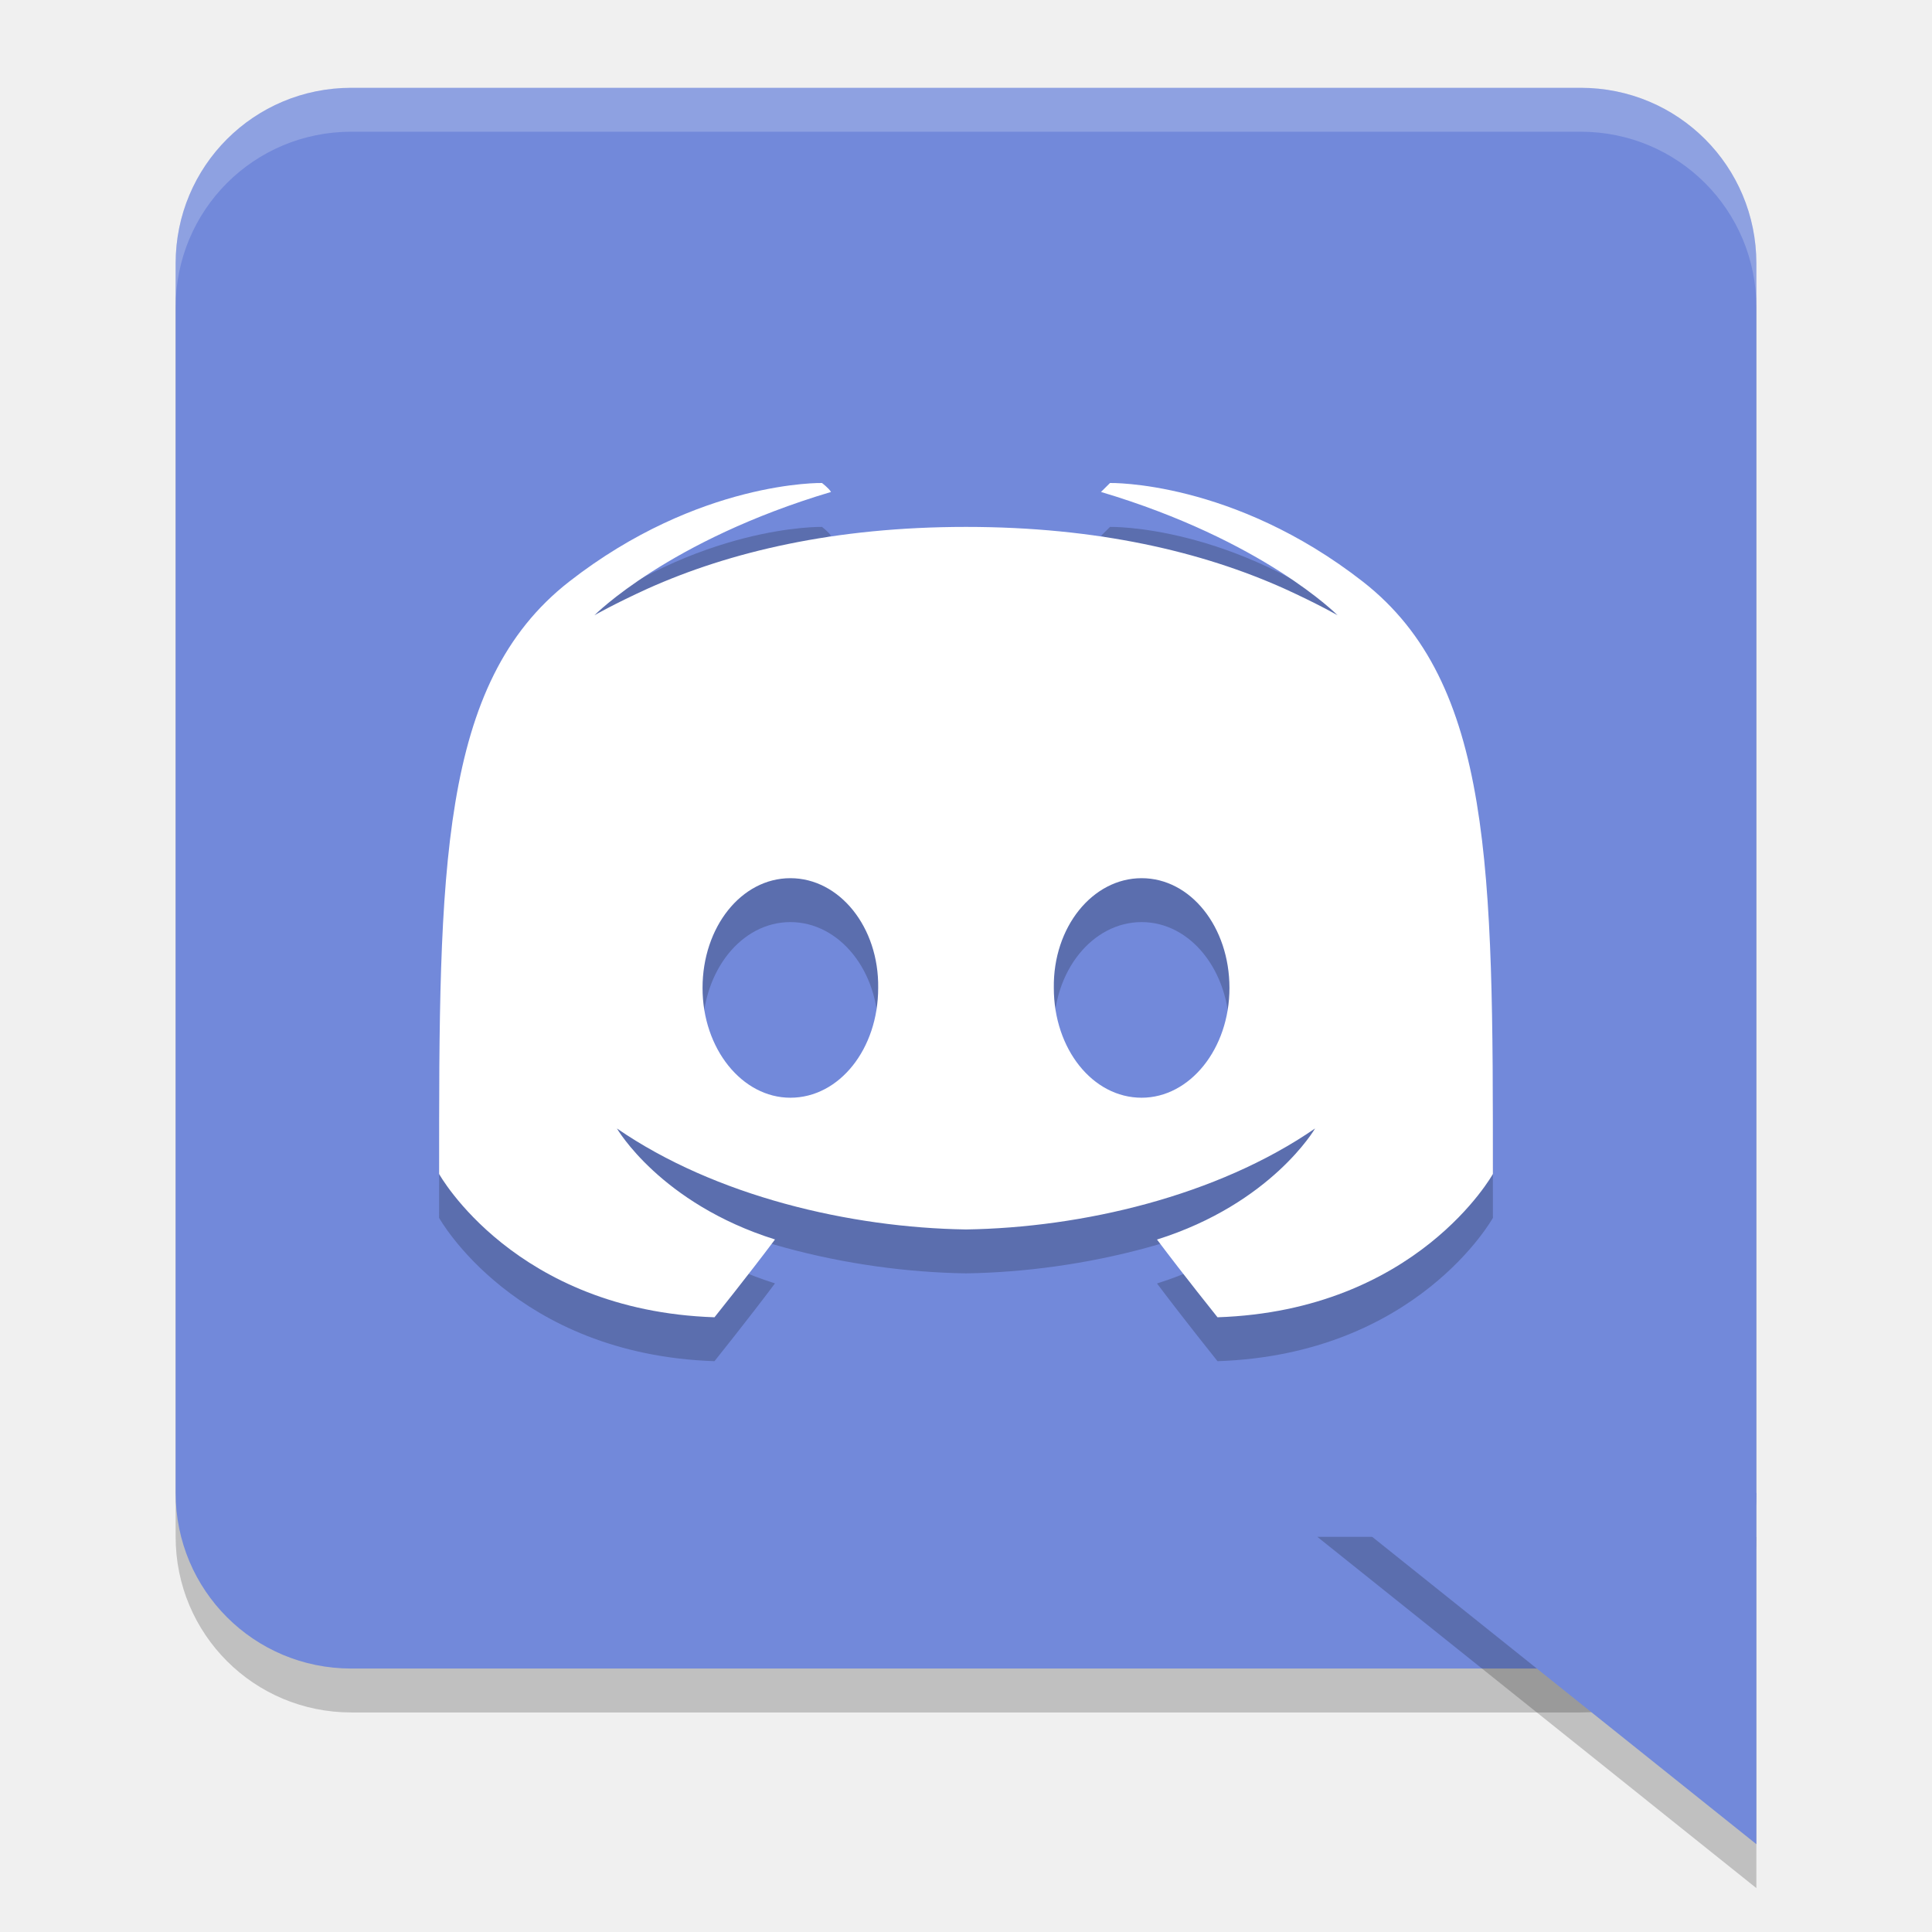
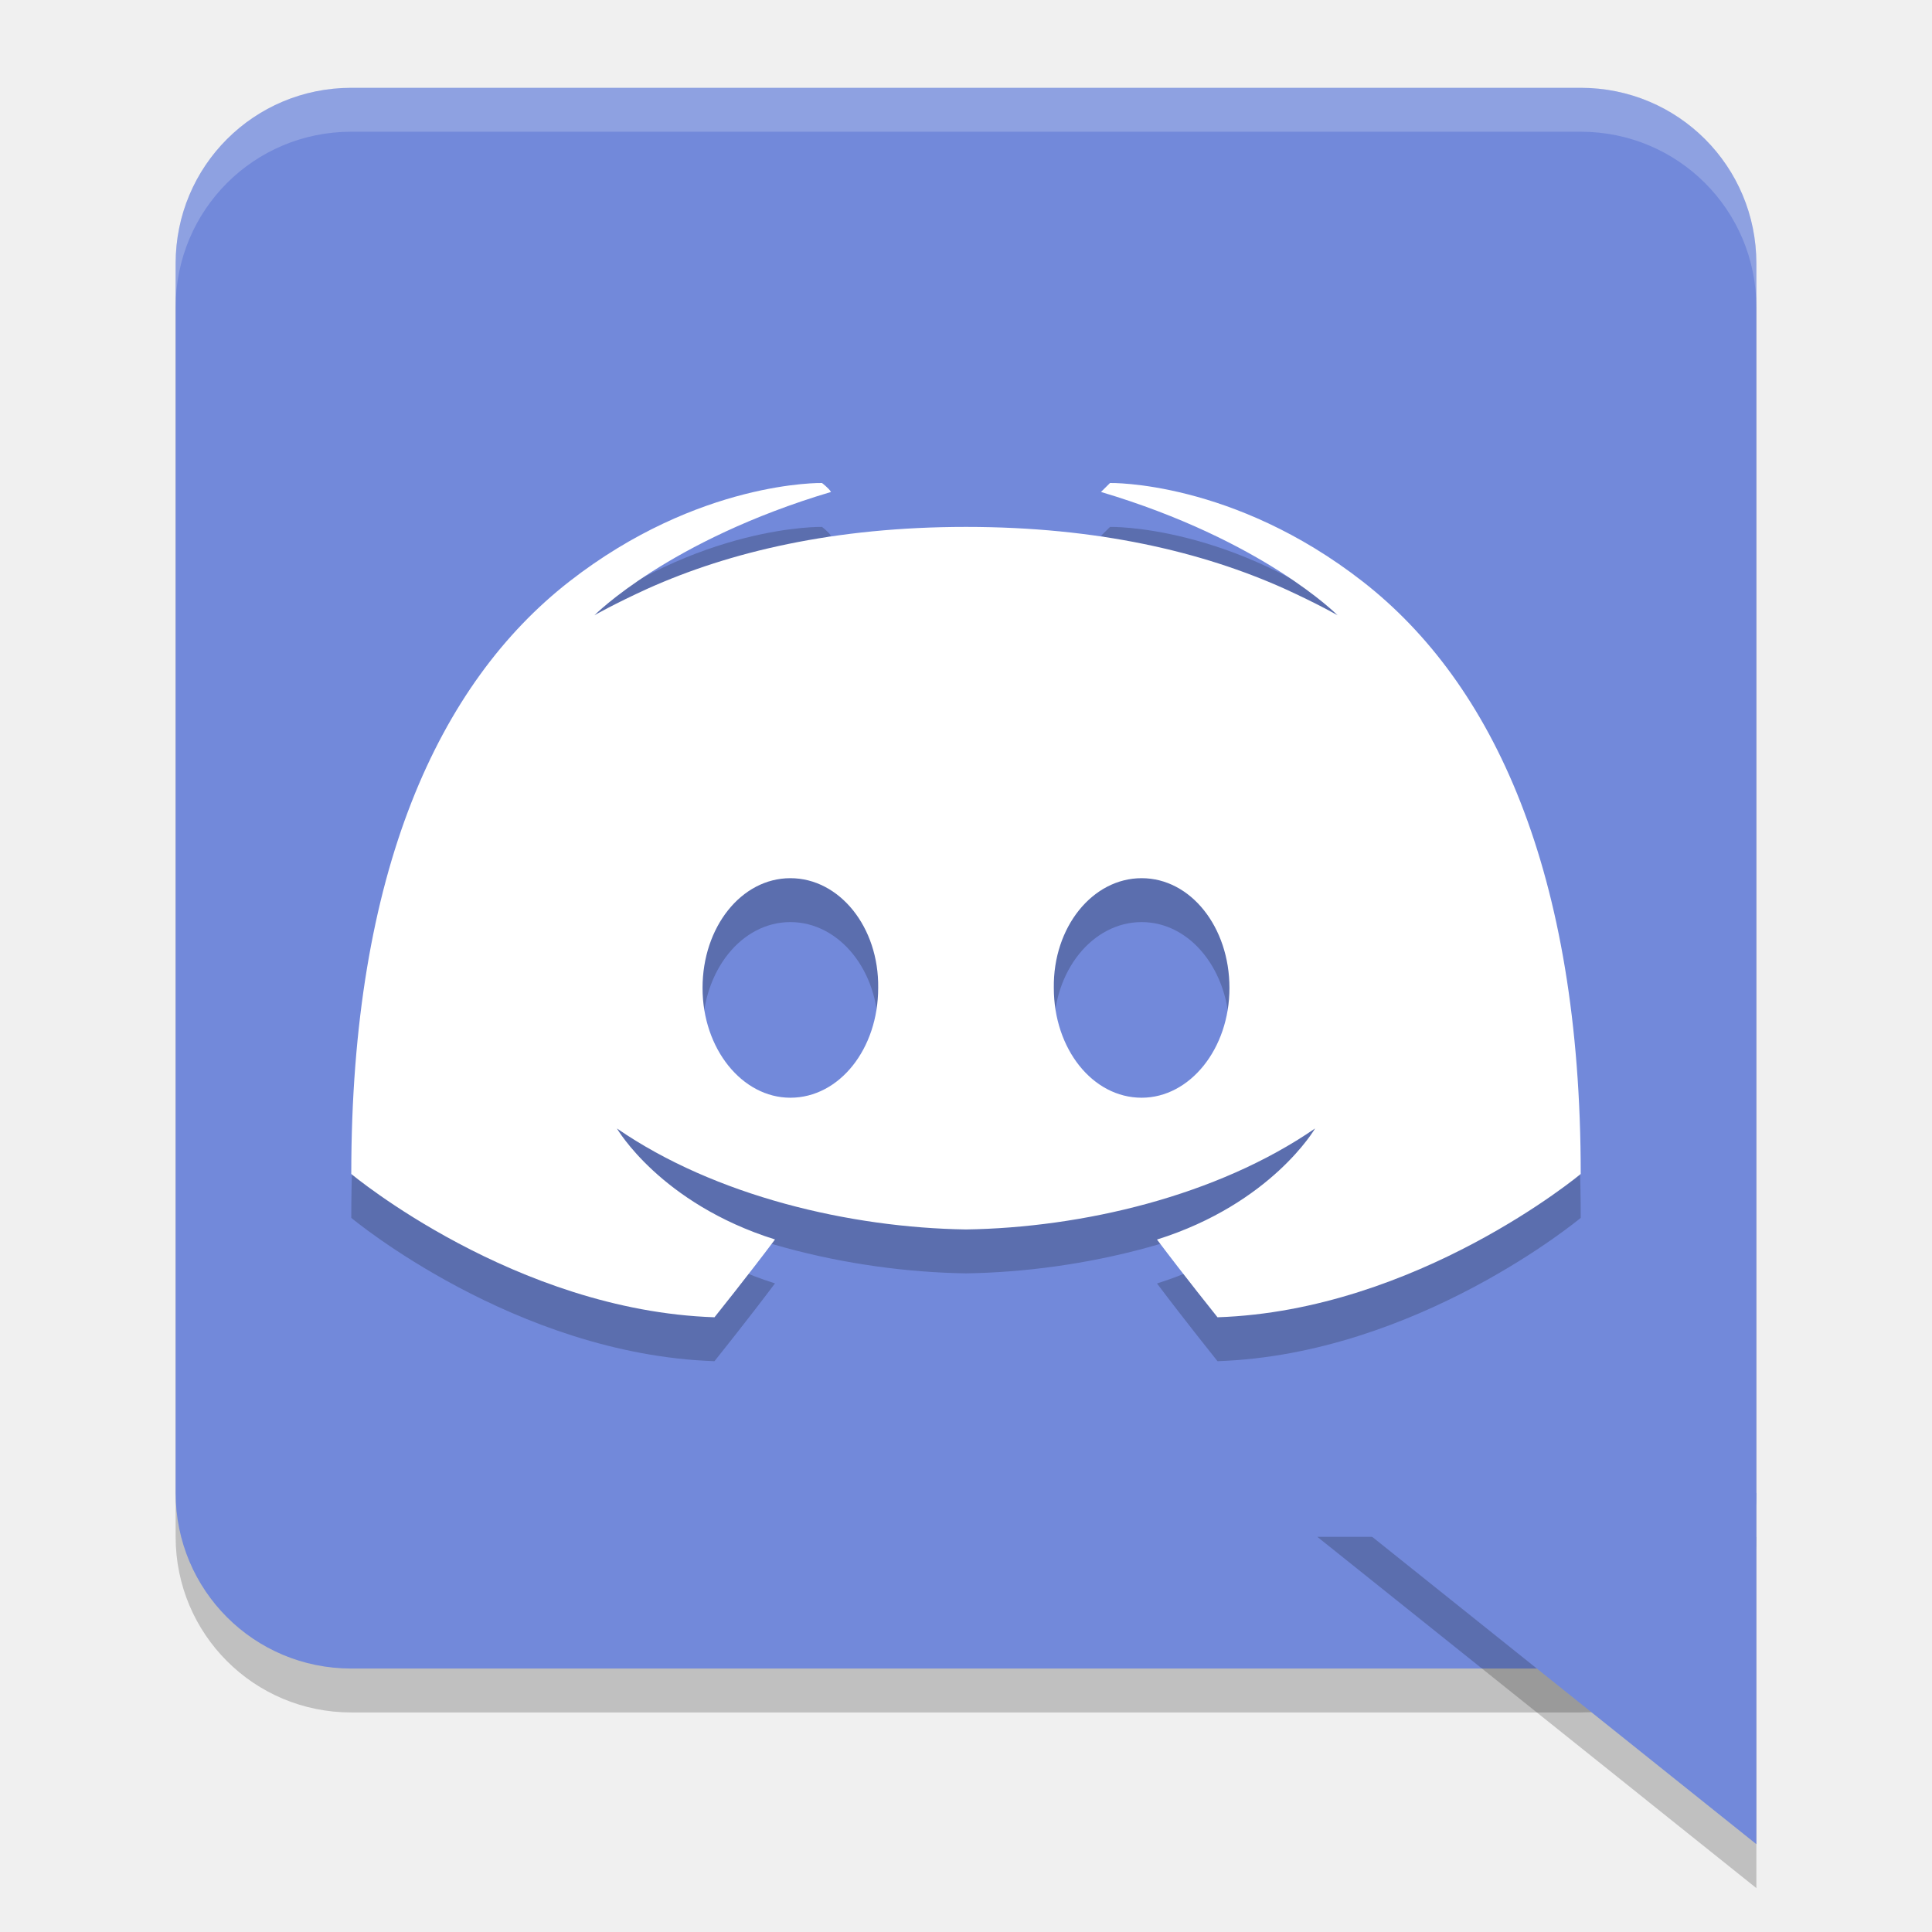
<svg xmlns="http://www.w3.org/2000/svg" height="22" viewBox="0 0 22 22" width="22" version="1.1">
  <path d="m 4,1.5 h 14 c 1.108,0 2,0.892 2,2 v 14 c 0,1.108 -0.892,2 -2,2 H 4 c -1.108,0 -2,-0.892 -2,-2 v -14 c 0,-1.108 0.892,-2 2,-2 z" style="opacity:0.2" />
  <path d="m 4,1 h 14 c 1.108,0 2,0.892 2,2 v 14 c 0,1.108 -0.892,2 -2,2 H 4 C 2.892,19 2,18.108 2,17 V 3 C 2,1.892 2.892,1 4,1 Z" style="fill:#7289da" />
+   <path d="m 20,21.5 -5,-4 h 5 z" style="opacity:0.2;fill-rule:evenodd" />
  <path d="M 4,1 C 2.892,1 2,1.892 2,3 v 0.5 c 0,-1.108 0.892,-2 2,-2 h 14 c 1.108,0 2,0.892 2,2 V 3 C 20,1.892 19.108,1 18,1 Z" style="opacity:0.2;fill:#ffffff" />
-   <path d="m 20,21.5 -5,-4 h 5 z" style="opacity:0.2;fill-rule:evenodd" />
+   <path d="m 9.36,6 c 0,0 -1.399,-0.032 -2.88,1.124 C 5,8.28 4,10.422 4,13.868 c 0,0 1.863,1.556 4.136,1.632 0,0 0.381,-0.475 0.689,-0.886 C 7.519,14.204 7.025,13.35 7.025,13.35 8.144,14.121 9.68,14.48 11,14.5 c 1.32,-0.02 2.856,-0.379 3.975,-1.15 0,0 -0.494,0.854 -1.8,1.265 C 13.483,15.025 13.864,15.5 13.864,15.5 16.137,15.424 18,13.868 18,13.868 18,10.422 17,8.28 15.52,7.124 14.039,5.968 12.64,6 12.64,6 c 0,0 -0.079,0.079 -0.103,0.102 1.851,0.551 2.694,1.404 2.694,1.404 0,0 -0.226,-0.13 -0.606,-0.303 C 13.691,6.784 12.5,6.5 11,6.5 c -1.5,0 -2.691,0.284 -3.625,0.703 -0.38,0.173 -0.606,0.303 -0.606,0.303 0,0 0.843,-0.853 2.694,-1.404 C 9.439,6.06 9.36,6 9.36,6 Z M 9,10.5 c 0.559,0 1.01,0.557 1,1.25 C 10,12.443 9.559,13 9,13 8.451,13 8,12.443 8,11.75 8,11.057 8.441,10.5 9,10.5 Z m 4,0 c 0.559,0 1,0.557 1,1.25 0,0.693 -0.451,1.25 -1,1.25 -0.559,0 -1,-0.557 -1,-1.25 -0.01,-0.693 0.441,-1.25 1,-1.25 z" style="opacity:0.2" />
+   <path style="fill:#ffffff" d="m 9.36,5.5 c 0,0 -1.399,-0.032 -2.88,1.124 C 5,7.78 4,9.922 4,13.368 c 0,0 1.863,1.556 4.136,1.632 0,0 0.381,-0.475 0.689,-0.886 C 7.519,13.704 7.025,12.85 7.025,12.85 8.144,13.621 9.68,13.98 11,14 c 1.32,-0.02 2.856,-0.379 3.975,-1.15 0,0 -0.494,0.854 -1.8,1.265 C 13.483,14.525 13.864,15 13.864,15 16.137,14.924 18,13.368 18,13.368 18,9.922 17,7.78 15.52,6.624 14.039,5.468 12.64,5.5 12.64,5.5 c 0,0 -0.079,0.079 -0.103,0.102 1.851,0.551 2.694,1.404 2.694,1.404 0,0 -0.226,-0.13 -0.606,-0.303 C 13.691,6.284 12.5,6 11,6 c -1.5,0 -2.691,0.284 -3.625,0.703 -0.38,0.173 -0.606,0.303 -0.606,0.303 0,0 0.843,-0.853 2.694,-1.404 C 9.439,5.56 9.36,5.5 9.36,5.5 Z M 9,10 c 0.559,0 1.01,0.557 1,1.25 C 10,11.943 9.559,12.5 9,12.5 8.451,12.5 8,11.943 8,11.25 8,10.557 8.441,10 9,10 Z m 4,0 c 0.559,0 1,0.557 1,1.25 0,0.693 -0.451,1.25 -1,1.25 -0.559,0 -1,-0.557 -1,-1.25 C 11.99,10.557 12.441,10 13,10 Z" />
  <path d="m 20,21 -5,-4 h 5 z" style="fill:#7289da;fill-rule:evenodd" />
-   <path d="m 9.36,6 c 0,0 -1.399,-0.032 -2.88,1.124 C 5,8.28 5,10.422 5,13.868 c 0,0 0.863,1.556 3.136,1.632 0,0 0.381,-0.475 0.689,-0.886 C 7.519,14.204 7.025,13.35 7.025,13.35 8.144,14.121 9.68,14.48 11,14.5 c 1.32,-0.02 2.856,-0.379 3.975,-1.15 0,0 -0.494,0.854 -1.8,1.265 C 13.483,15.025 13.864,15.5 13.864,15.5 16.137,15.424 17,13.868 17,13.868 c 0,-3.446 2.31e-4,-5.588 -1.48,-6.744 -1.481,-1.156 -2.88,-1.124 -2.88,-1.124 0,0 -0.079,0.079 -0.103,0.102 1.851,0.551 2.694,1.404 2.694,1.404 0,0 -0.226,-0.13 -0.606,-0.303 C 13.691,6.784 12.5,6.5 11,6.5 c -1.5,0 -2.691,0.284 -3.625,0.703 -0.38,0.173 -0.606,0.303 -0.606,0.303 0,0 0.843,-0.853 2.694,-1.404 C 9.439,6.06 9.36,6 9.36,6 Z M 9,10.5 c 0.559,0 1.01,0.557 1,1.25 C 10,12.443 9.559,13 9,13 8.451,13 8,12.443 8,11.75 8,11.057 8.441,10.5 9,10.5 Z m 4,0 c 0.559,0 1,0.557 1,1.25 0,0.693 -0.451,1.25 -1,1.25 -0.559,0 -1,-0.557 -1,-1.25 -0.01,-0.693 0.441,-1.25 1,-1.25 z" style="opacity:0.2" />
-   <path style="fill:#ffffff" d="m 9.36,5.5 c 0,0 -1.399,-0.032 -2.88,1.124 C 5,7.78 5,9.922 5,13.368 c 0,0 0.863,1.556 3.136,1.632 0,0 0.381,-0.475 0.689,-0.886 C 7.519,13.704 7.025,12.85 7.025,12.85 8.144,13.621 9.68,13.98 11,14 c 1.32,-0.02 2.856,-0.379 3.975,-1.15 0,0 -0.494,0.854 -1.8,1.265 C 13.483,14.525 13.864,15 13.864,15 16.137,14.924 17,13.368 17,13.368 17,9.922 17,7.78 15.52,6.624 14.039,5.468 12.64,5.5 12.64,5.5 c 0,0 -0.079,0.079 -0.103,0.102 1.851,0.551 2.694,1.404 2.694,1.404 0,0 -0.226,-0.13 -0.606,-0.303 C 13.691,6.284 12.5,6 11,6 c -1.5,0 -2.691,0.284 -3.625,0.703 -0.38,0.173 -0.606,0.303 -0.606,0.303 0,0 0.843,-0.853 2.694,-1.404 C 9.439,5.56 9.36,5.5 9.36,5.5 Z M 9,10 c 0.559,0 1.01,0.557 1,1.25 C 10,11.943 9.559,12.5 9,12.5 8.451,12.5 8,11.943 8,11.25 8,10.557 8.441,10 9,10 Z m 4,0 c 0.559,0 1,0.557 1,1.25 0,0.693 -0.451,1.25 -1,1.25 -0.559,0 -1,-0.557 -1,-1.25 C 11.99,10.557 12.441,10 13,10 Z" />
</svg>
